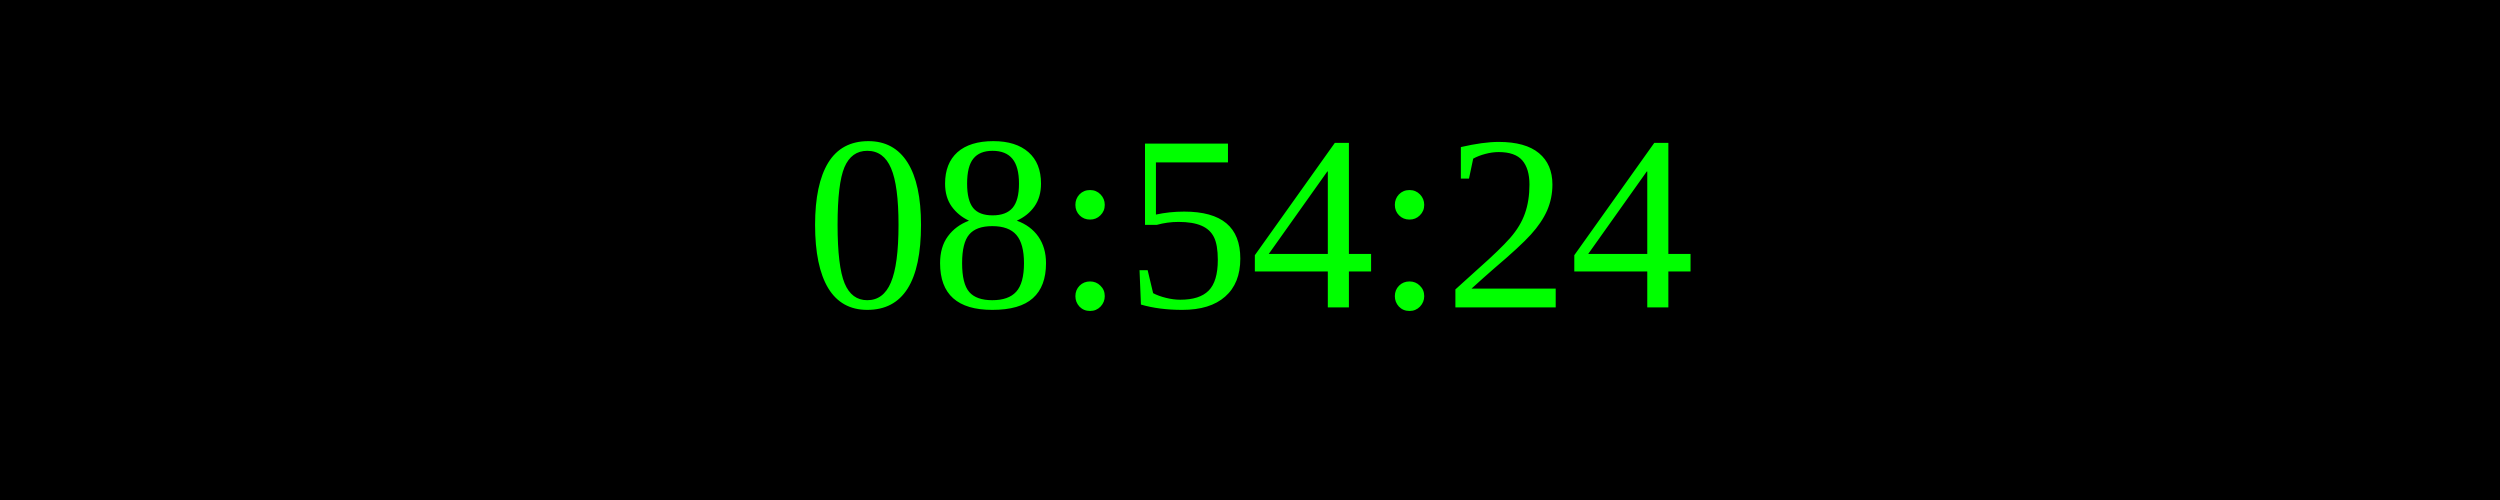
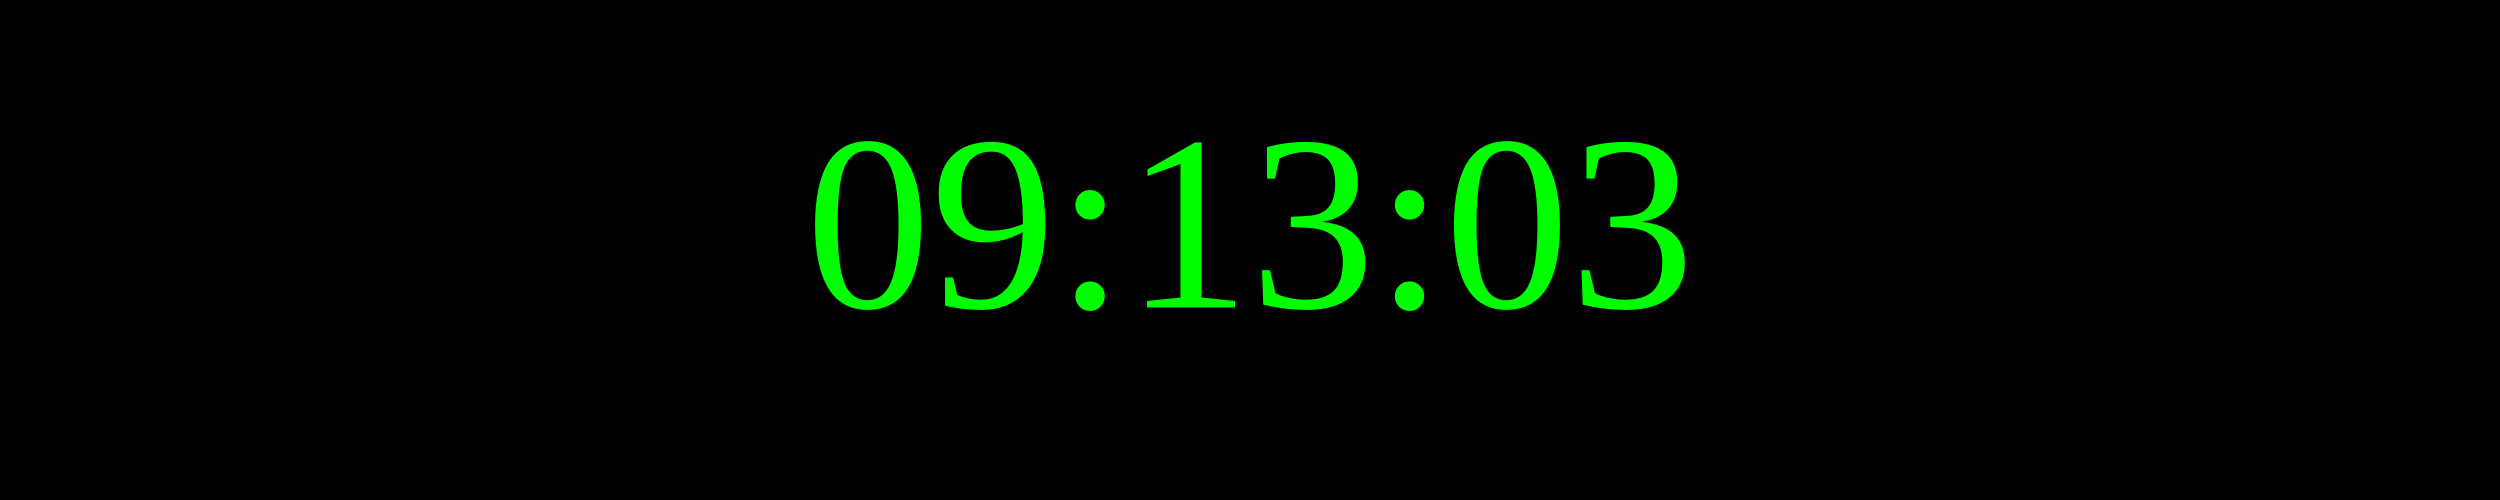
<svg xmlns="http://www.w3.org/2000/svg" width="250" height="50">
  <rect width="100%" height="100%" fill="black" />
  <text x="50%" y="50%" font-size="25" fill="lime" text-anchor="middle" dominant-baseline="middle">
- 08:54:24
+ 09:13:03
</text>
</svg>
